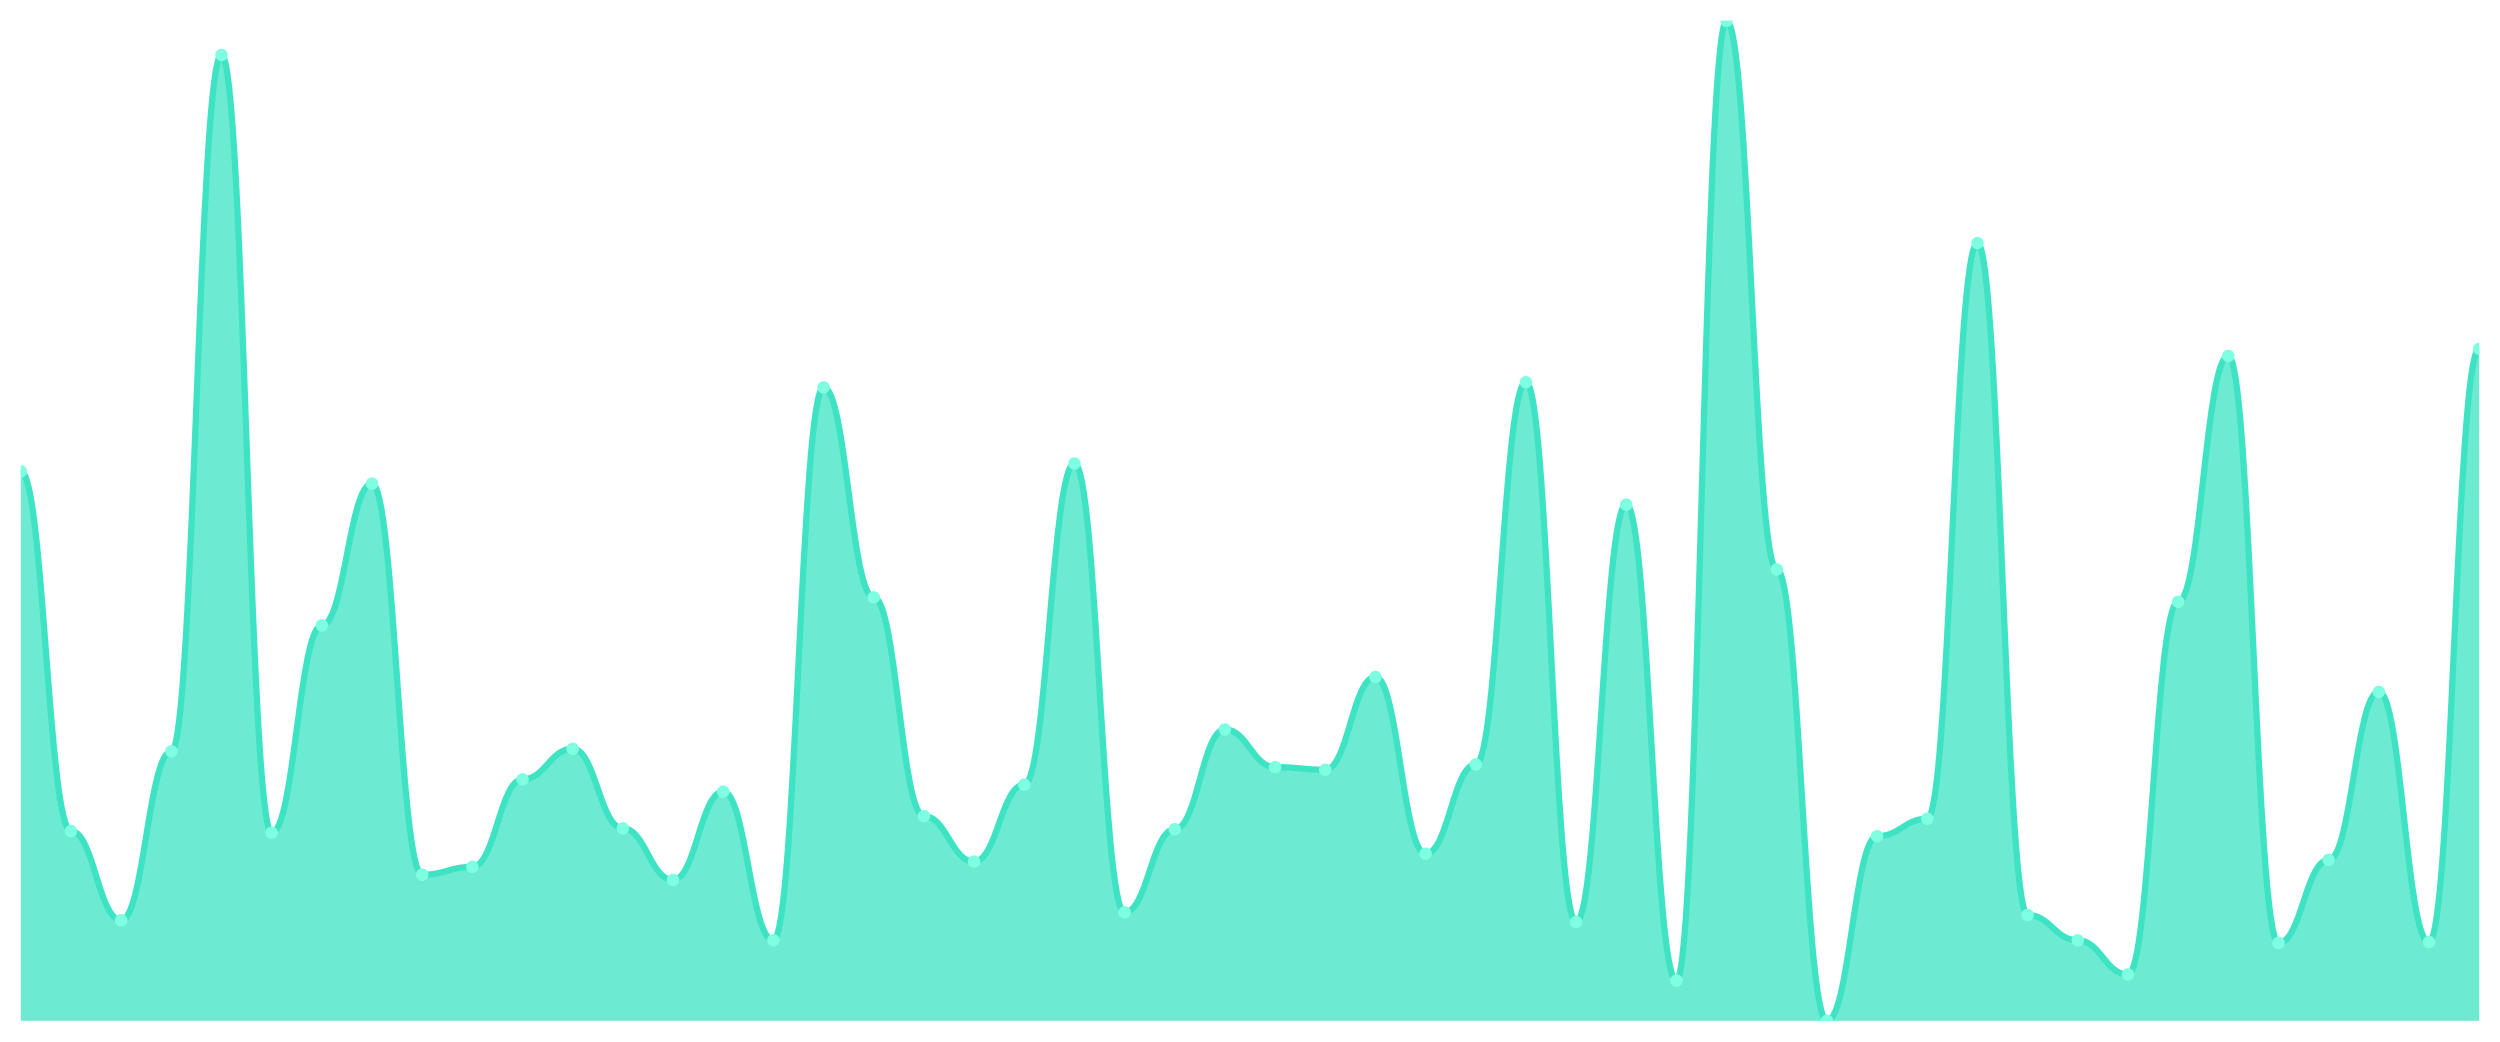
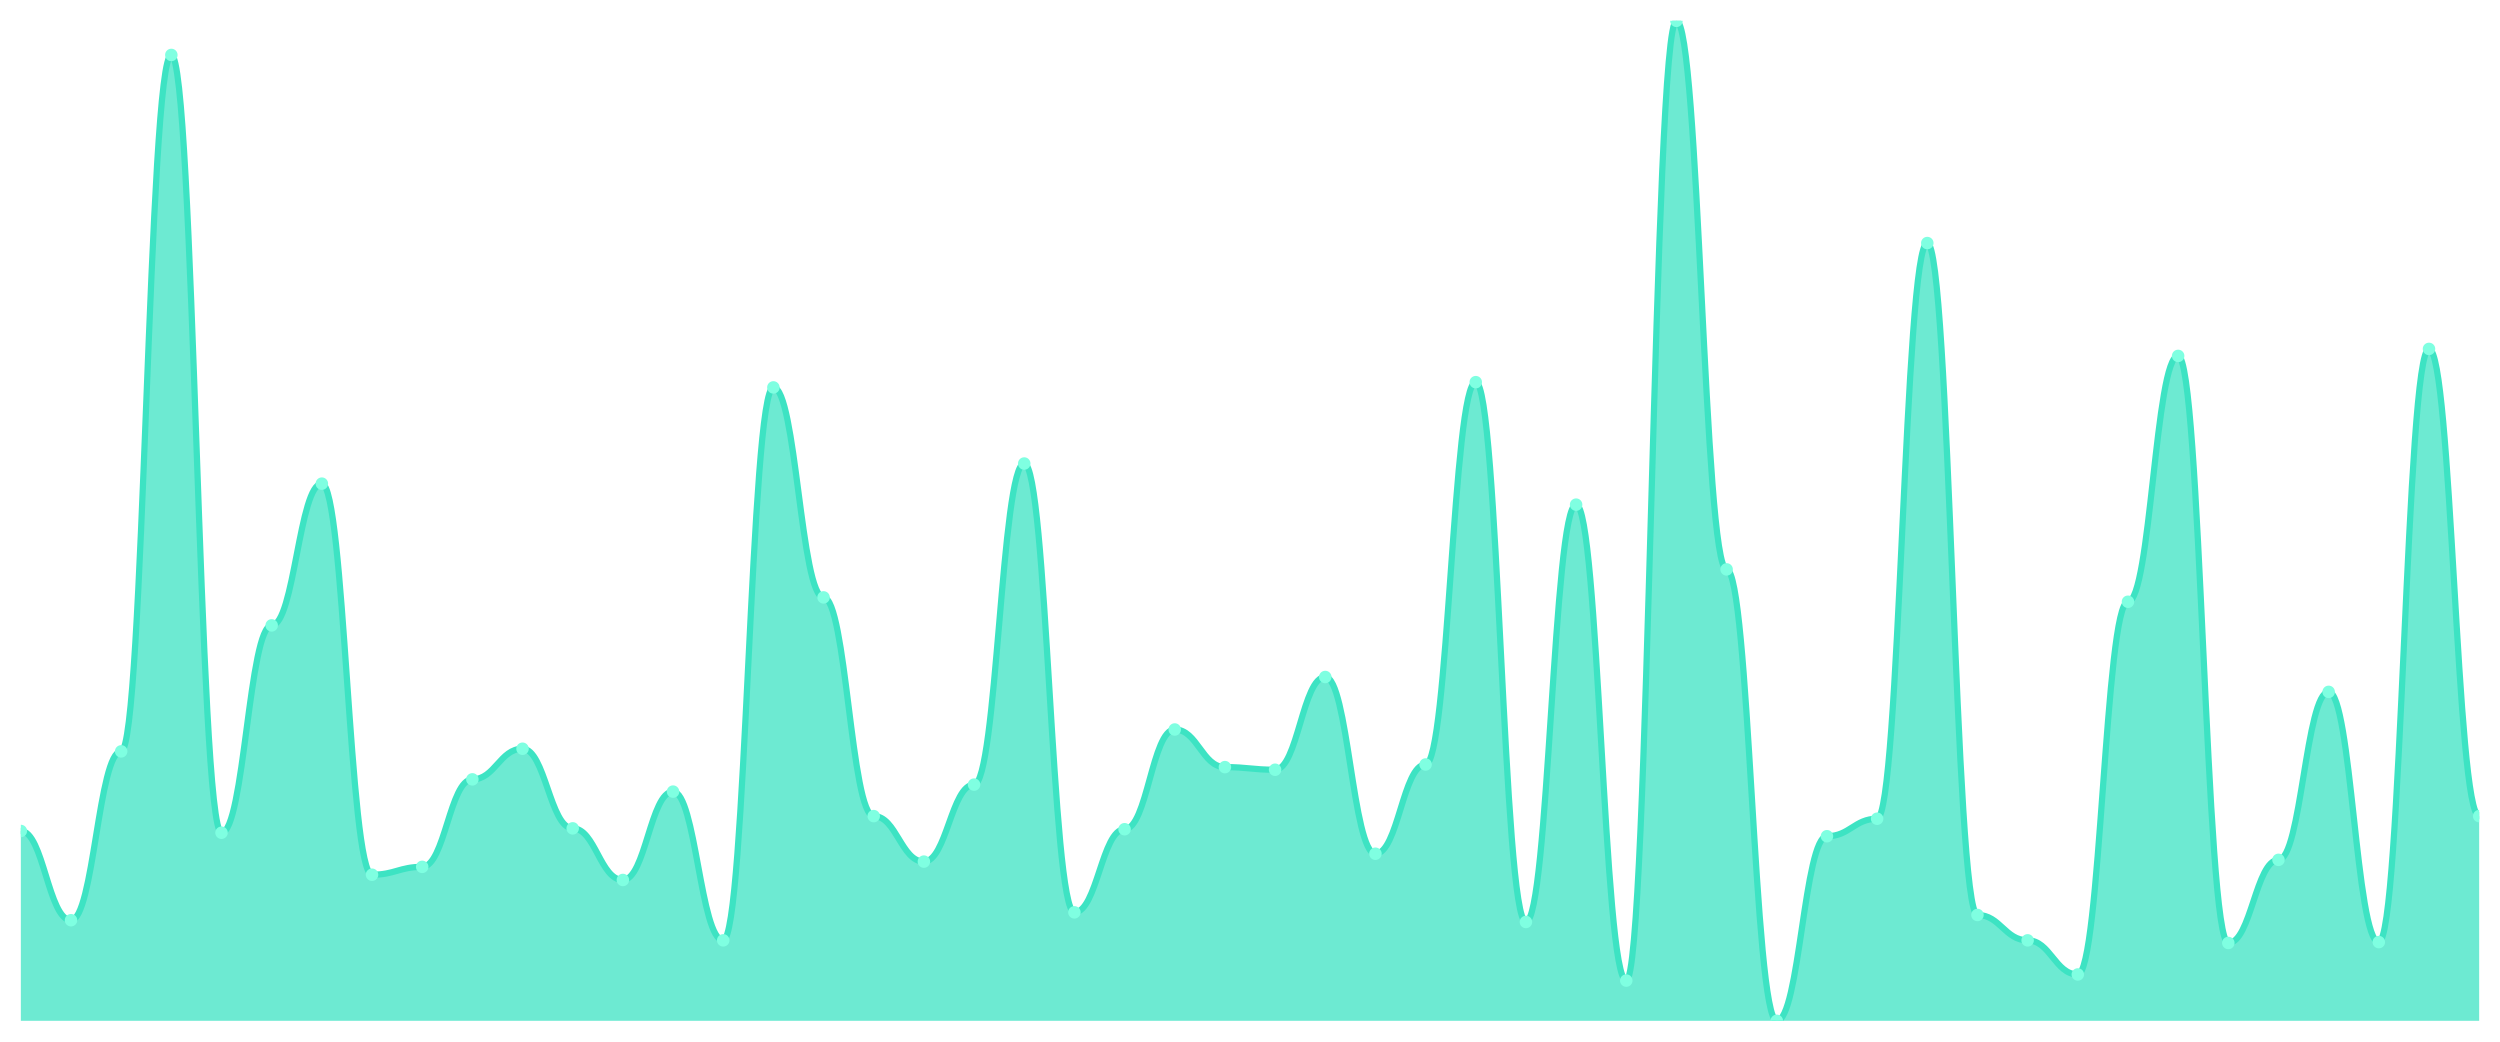
<svg xmlns="http://www.w3.org/2000/svg" viewBox="0 0 1200 500" width="1200" height="500">
  <defs>
    <clipPath id="c">
      <rect x="10" y="10" width="1180" height="480" />
    </clipPath>
  </defs>
  <rect width="1200" height="500" fill="none" />
  <g clip-path="url(#c)">
-     <path d="M 10,490 L 10,226.273 C 20.837,226.273 23.245,398.871 34.082,398.871 C 44.918,398.871 47.327,441.706 58.163,441.706 C 69,441.706 71.408,360.656 82.245,360.656 C 93.082,360.656 95.49,26.378 106.327,26.378 C 117.163,26.378 119.571,399.711 130.408,399.711 C 141.245,399.711 143.653,300.184 154.49,300.184 C 165.327,300.184 167.735,232.152 178.571,232.152 C 189.408,232.152 191.816,419.869 202.653,419.869 C 213.49,419.869 215.898,416.089 226.735,416.089 C 237.571,416.089 239.98,374.094 250.816,374.094 C 261.653,374.094 264.061,359.396 274.898,359.396 C 285.735,359.396 288.143,397.612 298.98,397.612 C 309.816,397.612 312.224,422.388 323.061,422.388 C 333.898,422.388 336.306,379.974 347.143,379.974 C 357.98,379.974 360.388,451.365 371.224,451.365 C 382.061,451.365 384.469,185.958 395.306,185.958 C 406.143,185.958 408.551,286.745 419.388,286.745 C 430.224,286.745 432.633,391.732 443.469,391.732 C 454.306,391.732 456.714,413.57 467.551,413.57 C 478.388,413.57 480.796,376.614 491.633,376.614 C 502.469,376.614 504.878,222.493 515.714,222.493 C 526.551,222.493 528.959,437.927 539.796,437.927 C 550.633,437.927 553.041,398.031 563.878,398.031 C 574.714,398.031 577.122,350.157 587.959,350.157 C 598.796,350.157 601.204,368.215 612.041,368.215 C 622.878,368.215 625.286,369.475 636.122,369.475 C 646.959,369.475 649.367,324.961 660.204,324.961 C 671.041,324.961 673.449,409.79 684.286,409.79 C 695.122,409.79 697.531,366.955 708.367,366.955 C 719.204,366.955 721.612,183.438 732.449,183.438 C 743.286,183.438 745.694,442.546 756.531,442.546 C 767.367,442.546 769.776,242.231 780.612,242.231 C 791.449,242.231 793.857,470.682 804.694,470.682 C 815.531,470.682 817.939,10 828.776,10 C 839.612,10 842.02,273.307 852.857,273.307 C 863.694,273.307 866.102,490 876.939,490 C 887.776,490 890.184,401.391 901.02,401.391 C 911.857,401.391 914.265,392.992 925.102,392.992 C 935.939,392.992 938.347,116.667 949.184,116.667 C 960.02,116.667 962.429,439.186 973.265,439.186 C 984.102,439.186 986.51,451.365 997.347,451.365 C 1008.184,451.365 1010.592,467.743 1021.429,467.743 C 1032.265,467.743 1034.673,288.845 1045.51,288.845 C 1056.347,288.845 1058.755,170.84 1069.592,170.84 C 1080.429,170.84 1082.837,452.625 1093.673,452.625 C 1104.51,452.625 1106.918,412.73 1117.755,412.73 C 1128.592,412.73 1131,332.1 1141.837,332.1 C 1152.673,332.1 1155.082,452.205 1165.918,452.205 C 1176.755,452.205 1179.163,167.48 1190,167.48 L 1190,490 Z" fill="rgba(61,227,195,0.75)" />
-     <path d="M 10,226.273 C 20.837,226.273 23.245,398.871 34.082,398.871 C 44.918,398.871 47.327,441.706 58.163,441.706 C 69,441.706 71.408,360.656 82.245,360.656 C 93.082,360.656 95.49,26.378 106.327,26.378 C 117.163,26.378 119.571,399.711 130.408,399.711 C 141.245,399.711 143.653,300.184 154.49,300.184 C 165.327,300.184 167.735,232.152 178.571,232.152 C 189.408,232.152 191.816,419.869 202.653,419.869 C 213.49,419.869 215.898,416.089 226.735,416.089 C 237.571,416.089 239.98,374.094 250.816,374.094 C 261.653,374.094 264.061,359.396 274.898,359.396 C 285.735,359.396 288.143,397.612 298.98,397.612 C 309.816,397.612 312.224,422.388 323.061,422.388 C 333.898,422.388 336.306,379.974 347.143,379.974 C 357.98,379.974 360.388,451.365 371.224,451.365 C 382.061,451.365 384.469,185.958 395.306,185.958 C 406.143,185.958 408.551,286.745 419.388,286.745 C 430.224,286.745 432.633,391.732 443.469,391.732 C 454.306,391.732 456.714,413.57 467.551,413.57 C 478.388,413.57 480.796,376.614 491.633,376.614 C 502.469,376.614 504.878,222.493 515.714,222.493 C 526.551,222.493 528.959,437.927 539.796,437.927 C 550.633,437.927 553.041,398.031 563.878,398.031 C 574.714,398.031 577.122,350.157 587.959,350.157 C 598.796,350.157 601.204,368.215 612.041,368.215 C 622.878,368.215 625.286,369.475 636.122,369.475 C 646.959,369.475 649.367,324.961 660.204,324.961 C 671.041,324.961 673.449,409.79 684.286,409.79 C 695.122,409.79 697.531,366.955 708.367,366.955 C 719.204,366.955 721.612,183.438 732.449,183.438 C 743.286,183.438 745.694,442.546 756.531,442.546 C 767.367,442.546 769.776,242.231 780.612,242.231 C 791.449,242.231 793.857,470.682 804.694,470.682 C 815.531,470.682 817.939,10 828.776,10 C 839.612,10 842.02,273.307 852.857,273.307 C 863.694,273.307 866.102,490 876.939,490 C 887.776,490 890.184,401.391 901.02,401.391 C 911.857,401.391 914.265,392.992 925.102,392.992 C 935.939,392.992 938.347,116.667 949.184,116.667 C 960.02,116.667 962.429,439.186 973.265,439.186 C 984.102,439.186 986.51,451.365 997.347,451.365 C 1008.184,451.365 1010.592,467.743 1021.429,467.743 C 1032.265,467.743 1034.673,288.845 1045.51,288.845 C 1056.347,288.845 1058.755,170.84 1069.592,170.84 C 1080.429,170.84 1082.837,452.625 1093.673,452.625 C 1104.51,452.625 1106.918,412.73 1117.755,412.73 C 1128.592,412.73 1131,332.1 1141.837,332.1 C 1152.673,332.1 1155.082,452.205 1165.918,452.205 C 1176.755,452.205 1179.163,167.48 1190,167.48" fill="none" stroke="#3de3c3" stroke-width="3" stroke-linecap="round" stroke-linejoin="round" />
-     <circle cx="10" cy="226.273" r="3" fill="#7fffe1" />
-     <circle cx="34.082" cy="398.871" r="3" fill="#7fffe1" />
-     <circle cx="58.163" cy="441.706" r="3" fill="#7fffe1" />
-     <circle cx="82.245" cy="360.656" r="3" fill="#7fffe1" />
-     <circle cx="106.327" cy="26.378" r="3" fill="#7fffe1" />
-     <circle cx="130.408" cy="399.711" r="3" fill="#7fffe1" />
-     <circle cx="154.49" cy="300.184" r="3" fill="#7fffe1" />
-     <circle cx="178.571" cy="232.152" r="3" fill="#7fffe1" />
-     <circle cx="202.653" cy="419.869" r="3" fill="#7fffe1" />
-     <circle cx="226.735" cy="416.089" r="3" fill="#7fffe1" />
-     <circle cx="250.816" cy="374.094" r="3" fill="#7fffe1" />
-     <circle cx="274.898" cy="359.396" r="3" fill="#7fffe1" />
-     <circle cx="298.98" cy="397.612" r="3" fill="#7fffe1" />
-     <circle cx="323.061" cy="422.388" r="3" fill="#7fffe1" />
-     <circle cx="347.143" cy="379.974" r="3" fill="#7fffe1" />
-     <circle cx="371.224" cy="451.365" r="3" fill="#7fffe1" />
-     <circle cx="395.306" cy="185.958" r="3" fill="#7fffe1" />
-     <circle cx="419.388" cy="286.745" r="3" fill="#7fffe1" />
-     <circle cx="443.469" cy="391.732" r="3" fill="#7fffe1" />
-     <circle cx="467.551" cy="413.57" r="3" fill="#7fffe1" />
-     <circle cx="491.633" cy="376.614" r="3" fill="#7fffe1" />
-     <circle cx="515.714" cy="222.493" r="3" fill="#7fffe1" />
-     <circle cx="539.796" cy="437.927" r="3" fill="#7fffe1" />
-     <circle cx="563.878" cy="398.031" r="3" fill="#7fffe1" />
-     <circle cx="587.959" cy="350.157" r="3" fill="#7fffe1" />
-     <circle cx="612.041" cy="368.215" r="3" fill="#7fffe1" />
-     <circle cx="636.122" cy="369.475" r="3" fill="#7fffe1" />
-     <circle cx="660.204" cy="324.961" r="3" fill="#7fffe1" />
-     <circle cx="684.286" cy="409.79" r="3" fill="#7fffe1" />
-     <circle cx="708.367" cy="366.955" r="3" fill="#7fffe1" />
-     <circle cx="732.449" cy="183.438" r="3" fill="#7fffe1" />
-     <circle cx="756.531" cy="442.546" r="3" fill="#7fffe1" />
-     <circle cx="780.612" cy="242.231" r="3" fill="#7fffe1" />
-     <circle cx="804.694" cy="470.682" r="3" fill="#7fffe1" />
-     <circle cx="828.776" cy="10" r="3" fill="#7fffe1" />
-     <circle cx="852.857" cy="273.307" r="3" fill="#7fffe1" />
-     <circle cx="876.939" cy="490" r="3" fill="#7fffe1" />
-     <circle cx="901.02" cy="401.391" r="3" fill="#7fffe1" />
-     <circle cx="925.102" cy="392.992" r="3" fill="#7fffe1" />
-     <circle cx="949.184" cy="116.667" r="3" fill="#7fffe1" />
-     <circle cx="973.265" cy="439.186" r="3" fill="#7fffe1" />
-     <circle cx="997.347" cy="451.365" r="3" fill="#7fffe1" />
-     <circle cx="1021.429" cy="467.743" r="3" fill="#7fffe1" />
-     <circle cx="1045.51" cy="288.845" r="3" fill="#7fffe1" />
-     <circle cx="1069.592" cy="170.84" r="3" fill="#7fffe1" />
-     <circle cx="1093.673" cy="452.625" r="3" fill="#7fffe1" />
-     <circle cx="1117.755" cy="412.73" r="3" fill="#7fffe1" />
-     <circle cx="1141.837" cy="332.1" r="3" fill="#7fffe1" />
-     <circle cx="1165.918" cy="452.205" r="3" fill="#7fffe1" />
-     <circle cx="1190" cy="167.48" r="3" fill="#7fffe1" />
+     <path d="M 10,490 L 10,398.871 C 20.837,398.871 23.245,441.706 34.082,441.706 C 44.918,441.706 47.327,360.656 58.163,360.656 C 69,360.656 71.408,26.378 82.245,26.378 C 93.082,26.378 95.49,399.711 106.327,399.711 C 117.163,399.711 119.571,300.184 130.408,300.184 C 141.245,300.184 143.653,232.152 154.49,232.152 C 165.327,232.152 167.735,419.869 178.571,419.869 C 189.408,419.869 191.816,416.089 202.653,416.089 C 213.49,416.089 215.898,374.094 226.735,374.094 C 237.571,374.094 239.98,359.396 250.816,359.396 C 261.653,359.396 264.061,397.612 274.898,397.612 C 285.735,397.612 288.143,422.388 298.98,422.388 C 309.816,422.388 312.224,379.974 323.061,379.974 C 333.898,379.974 336.306,451.365 347.143,451.365 C 357.98,451.365 360.388,185.958 371.224,185.958 C 382.061,185.958 384.469,286.745 395.306,286.745 C 406.143,286.745 408.551,391.732 419.388,391.732 C 430.224,391.732 432.633,413.57 443.469,413.57 C 454.306,413.57 456.714,376.614 467.551,376.614 C 478.388,376.614 480.796,222.493 491.633,222.493 C 502.469,222.493 504.878,437.927 515.714,437.927 C 526.551,437.927 528.959,398.031 539.796,398.031 C 550.633,398.031 553.041,350.157 563.878,350.157 C 574.714,350.157 577.122,368.215 587.959,368.215 C 598.796,368.215 601.204,369.475 612.041,369.475 C 622.878,369.475 625.286,324.961 636.122,324.961 C 646.959,324.961 649.367,409.79 660.204,409.79 C 671.041,409.79 673.449,366.955 684.286,366.955 C 695.122,366.955 697.531,183.438 708.367,183.438 C 719.204,183.438 721.612,442.546 732.449,442.546 C 743.286,442.546 745.694,242.231 756.531,242.231 C 767.367,242.231 769.776,470.682 780.612,470.682 C 791.449,470.682 793.857,10 804.694,10 C 815.531,10 817.939,273.307 828.776,273.307 C 839.612,273.307 842.02,490 852.857,490 C 863.694,490 866.102,401.391 876.939,401.391 C 887.776,401.391 890.184,392.992 901.02,392.992 C 911.857,392.992 914.265,116.667 925.102,116.667 C 935.939,116.667 938.347,439.186 949.184,439.186 C 960.02,439.186 962.429,451.365 973.265,451.365 C 984.102,451.365 986.51,467.743 997.347,467.743 C 1008.184,467.743 1010.592,288.845 1021.429,288.845 C 1032.265,288.845 1034.673,170.84 1045.51,170.84 C 1056.347,170.84 1058.755,452.625 1069.592,452.625 C 1080.429,452.625 1082.837,412.73 1093.673,412.73 C 1104.51,412.73 1106.918,332.1 1117.755,332.1 C 1128.592,332.1 1131,452.205 1141.837,452.205 C 1152.673,452.205 1155.082,167.48 1165.918,167.48 C 1176.755,167.48 1179.163,391.732 1190,391.732 L 1190,490 Z" fill="rgba(61,227,195,0.75)" />
+     <path d="M 10,398.871 C 20.837,398.871 23.245,441.706 34.082,441.706 C 44.918,441.706 47.327,360.656 58.163,360.656 C 69,360.656 71.408,26.378 82.245,26.378 C 93.082,26.378 95.49,399.711 106.327,399.711 C 117.163,399.711 119.571,300.184 130.408,300.184 C 141.245,300.184 143.653,232.152 154.49,232.152 C 165.327,232.152 167.735,419.869 178.571,419.869 C 189.408,419.869 191.816,416.089 202.653,416.089 C 213.49,416.089 215.898,374.094 226.735,374.094 C 237.571,374.094 239.98,359.396 250.816,359.396 C 261.653,359.396 264.061,397.612 274.898,397.612 C 285.735,397.612 288.143,422.388 298.98,422.388 C 309.816,422.388 312.224,379.974 323.061,379.974 C 333.898,379.974 336.306,451.365 347.143,451.365 C 357.98,451.365 360.388,185.958 371.224,185.958 C 382.061,185.958 384.469,286.745 395.306,286.745 C 406.143,286.745 408.551,391.732 419.388,391.732 C 430.224,391.732 432.633,413.57 443.469,413.57 C 454.306,413.57 456.714,376.614 467.551,376.614 C 478.388,376.614 480.796,222.493 491.633,222.493 C 502.469,222.493 504.878,437.927 515.714,437.927 C 526.551,437.927 528.959,398.031 539.796,398.031 C 550.633,398.031 553.041,350.157 563.878,350.157 C 574.714,350.157 577.122,368.215 587.959,368.215 C 598.796,368.215 601.204,369.475 612.041,369.475 C 622.878,369.475 625.286,324.961 636.122,324.961 C 646.959,324.961 649.367,409.79 660.204,409.79 C 671.041,409.79 673.449,366.955 684.286,366.955 C 695.122,366.955 697.531,183.438 708.367,183.438 C 719.204,183.438 721.612,442.546 732.449,442.546 C 743.286,442.546 745.694,242.231 756.531,242.231 C 767.367,242.231 769.776,470.682 780.612,470.682 C 791.449,470.682 793.857,10 804.694,10 C 815.531,10 817.939,273.307 828.776,273.307 C 839.612,273.307 842.02,490 852.857,490 C 863.694,490 866.102,401.391 876.939,401.391 C 887.776,401.391 890.184,392.992 901.02,392.992 C 911.857,392.992 914.265,116.667 925.102,116.667 C 935.939,116.667 938.347,439.186 949.184,439.186 C 960.02,439.186 962.429,451.365 973.265,451.365 C 984.102,451.365 986.51,467.743 997.347,467.743 C 1008.184,467.743 1010.592,288.845 1021.429,288.845 C 1032.265,288.845 1034.673,170.84 1045.51,170.84 C 1056.347,170.84 1058.755,452.625 1069.592,452.625 C 1080.429,452.625 1082.837,412.73 1093.673,412.73 C 1104.51,412.73 1106.918,332.1 1117.755,332.1 C 1128.592,332.1 1131,452.205 1141.837,452.205 C 1152.673,452.205 1155.082,167.48 1165.918,167.48 C 1176.755,167.48 1179.163,391.732 1190,391.732" fill="none" stroke="#3de3c3" stroke-width="3" stroke-linecap="round" stroke-linejoin="round" />
+     <circle cx="10" cy="398.871" r="3" fill="#7fffe1" />
+     <circle cx="34.082" cy="441.706" r="3" fill="#7fffe1" />
+     <circle cx="58.163" cy="360.656" r="3" fill="#7fffe1" />
+     <circle cx="82.245" cy="26.378" r="3" fill="#7fffe1" />
+     <circle cx="106.327" cy="399.711" r="3" fill="#7fffe1" />
+     <circle cx="130.408" cy="300.184" r="3" fill="#7fffe1" />
+     <circle cx="154.49" cy="232.152" r="3" fill="#7fffe1" />
+     <circle cx="178.571" cy="419.869" r="3" fill="#7fffe1" />
+     <circle cx="202.653" cy="416.089" r="3" fill="#7fffe1" />
+     <circle cx="226.735" cy="374.094" r="3" fill="#7fffe1" />
+     <circle cx="250.816" cy="359.396" r="3" fill="#7fffe1" />
+     <circle cx="274.898" cy="397.612" r="3" fill="#7fffe1" />
+     <circle cx="298.98" cy="422.388" r="3" fill="#7fffe1" />
+     <circle cx="323.061" cy="379.974" r="3" fill="#7fffe1" />
+     <circle cx="347.143" cy="451.365" r="3" fill="#7fffe1" />
+     <circle cx="371.224" cy="185.958" r="3" fill="#7fffe1" />
+     <circle cx="395.306" cy="286.745" r="3" fill="#7fffe1" />
+     <circle cx="419.388" cy="391.732" r="3" fill="#7fffe1" />
+     <circle cx="443.469" cy="413.57" r="3" fill="#7fffe1" />
+     <circle cx="467.551" cy="376.614" r="3" fill="#7fffe1" />
+     <circle cx="491.633" cy="222.493" r="3" fill="#7fffe1" />
+     <circle cx="515.714" cy="437.927" r="3" fill="#7fffe1" />
+     <circle cx="539.796" cy="398.031" r="3" fill="#7fffe1" />
+     <circle cx="563.878" cy="350.157" r="3" fill="#7fffe1" />
+     <circle cx="587.959" cy="368.215" r="3" fill="#7fffe1" />
+     <circle cx="612.041" cy="369.475" r="3" fill="#7fffe1" />
+     <circle cx="636.122" cy="324.961" r="3" fill="#7fffe1" />
+     <circle cx="660.204" cy="409.79" r="3" fill="#7fffe1" />
+     <circle cx="684.286" cy="366.955" r="3" fill="#7fffe1" />
+     <circle cx="708.367" cy="183.438" r="3" fill="#7fffe1" />
+     <circle cx="732.449" cy="442.546" r="3" fill="#7fffe1" />
+     <circle cx="756.531" cy="242.231" r="3" fill="#7fffe1" />
+     <circle cx="780.612" cy="470.682" r="3" fill="#7fffe1" />
+     <circle cx="804.694" cy="10" r="3" fill="#7fffe1" />
+     <circle cx="828.776" cy="273.307" r="3" fill="#7fffe1" />
+     <circle cx="852.857" cy="490" r="3" fill="#7fffe1" />
+     <circle cx="876.939" cy="401.391" r="3" fill="#7fffe1" />
+     <circle cx="901.02" cy="392.992" r="3" fill="#7fffe1" />
+     <circle cx="925.102" cy="116.667" r="3" fill="#7fffe1" />
+     <circle cx="949.184" cy="439.186" r="3" fill="#7fffe1" />
+     <circle cx="973.265" cy="451.365" r="3" fill="#7fffe1" />
+     <circle cx="997.347" cy="467.743" r="3" fill="#7fffe1" />
+     <circle cx="1021.429" cy="288.845" r="3" fill="#7fffe1" />
+     <circle cx="1045.51" cy="170.84" r="3" fill="#7fffe1" />
+     <circle cx="1069.592" cy="452.625" r="3" fill="#7fffe1" />
+     <circle cx="1093.673" cy="412.73" r="3" fill="#7fffe1" />
+     <circle cx="1117.755" cy="332.1" r="3" fill="#7fffe1" />
+     <circle cx="1141.837" cy="452.205" r="3" fill="#7fffe1" />
+     <circle cx="1165.918" cy="167.48" r="3" fill="#7fffe1" />
+     <circle cx="1190" cy="391.732" r="3" fill="#7fffe1" />
  </g>
</svg>
